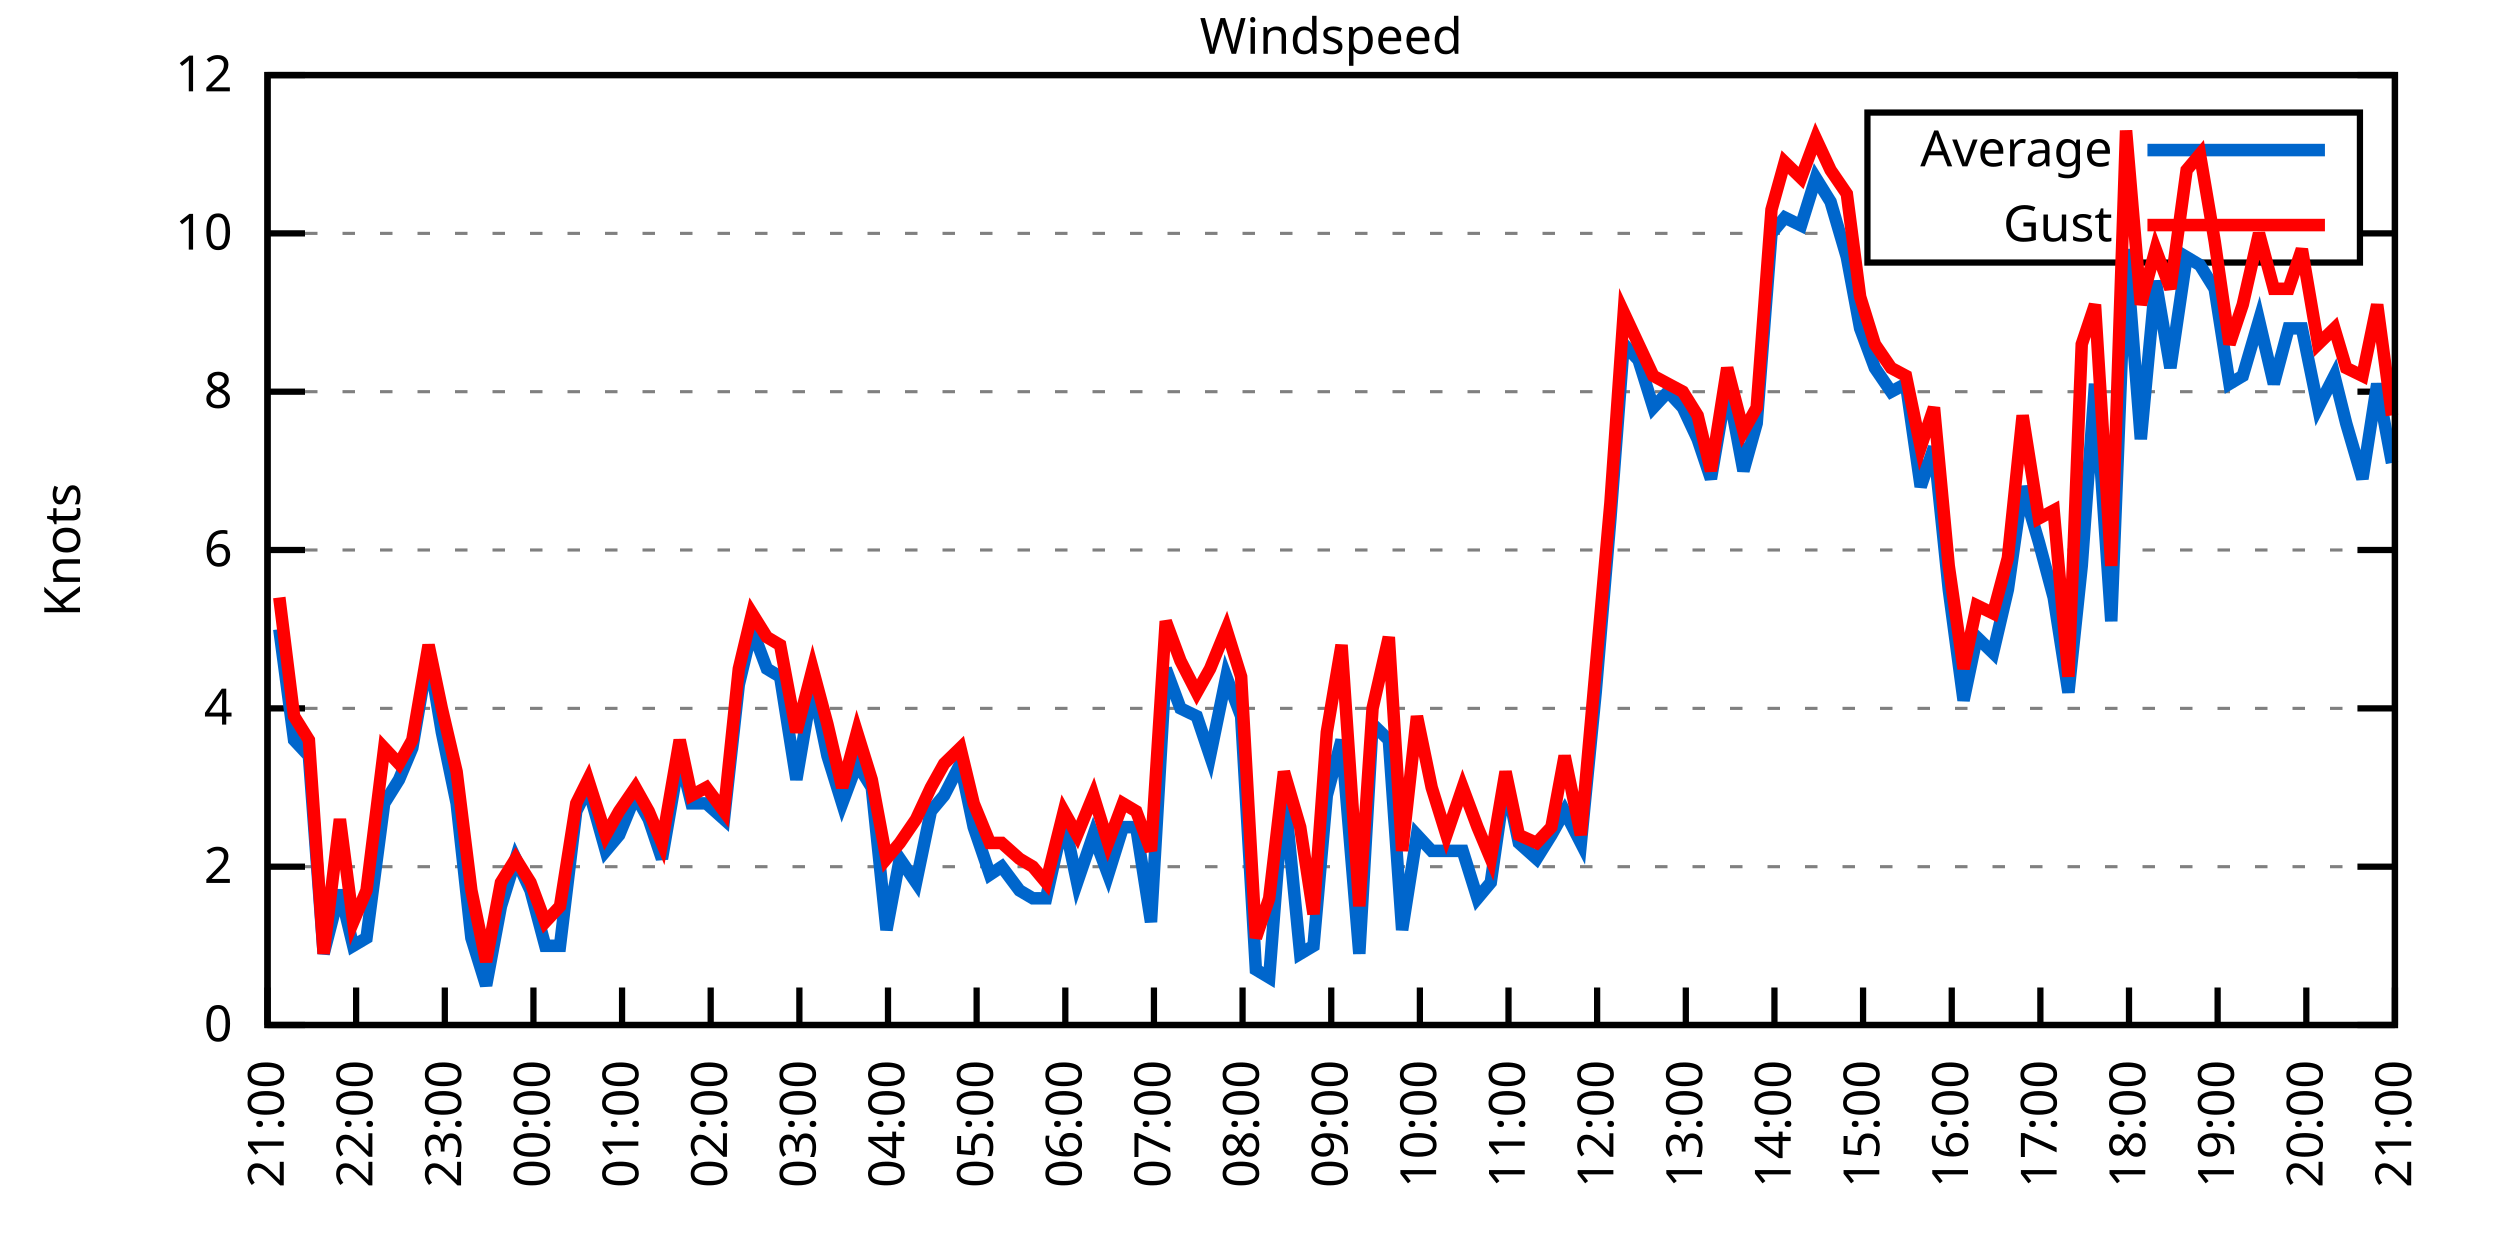
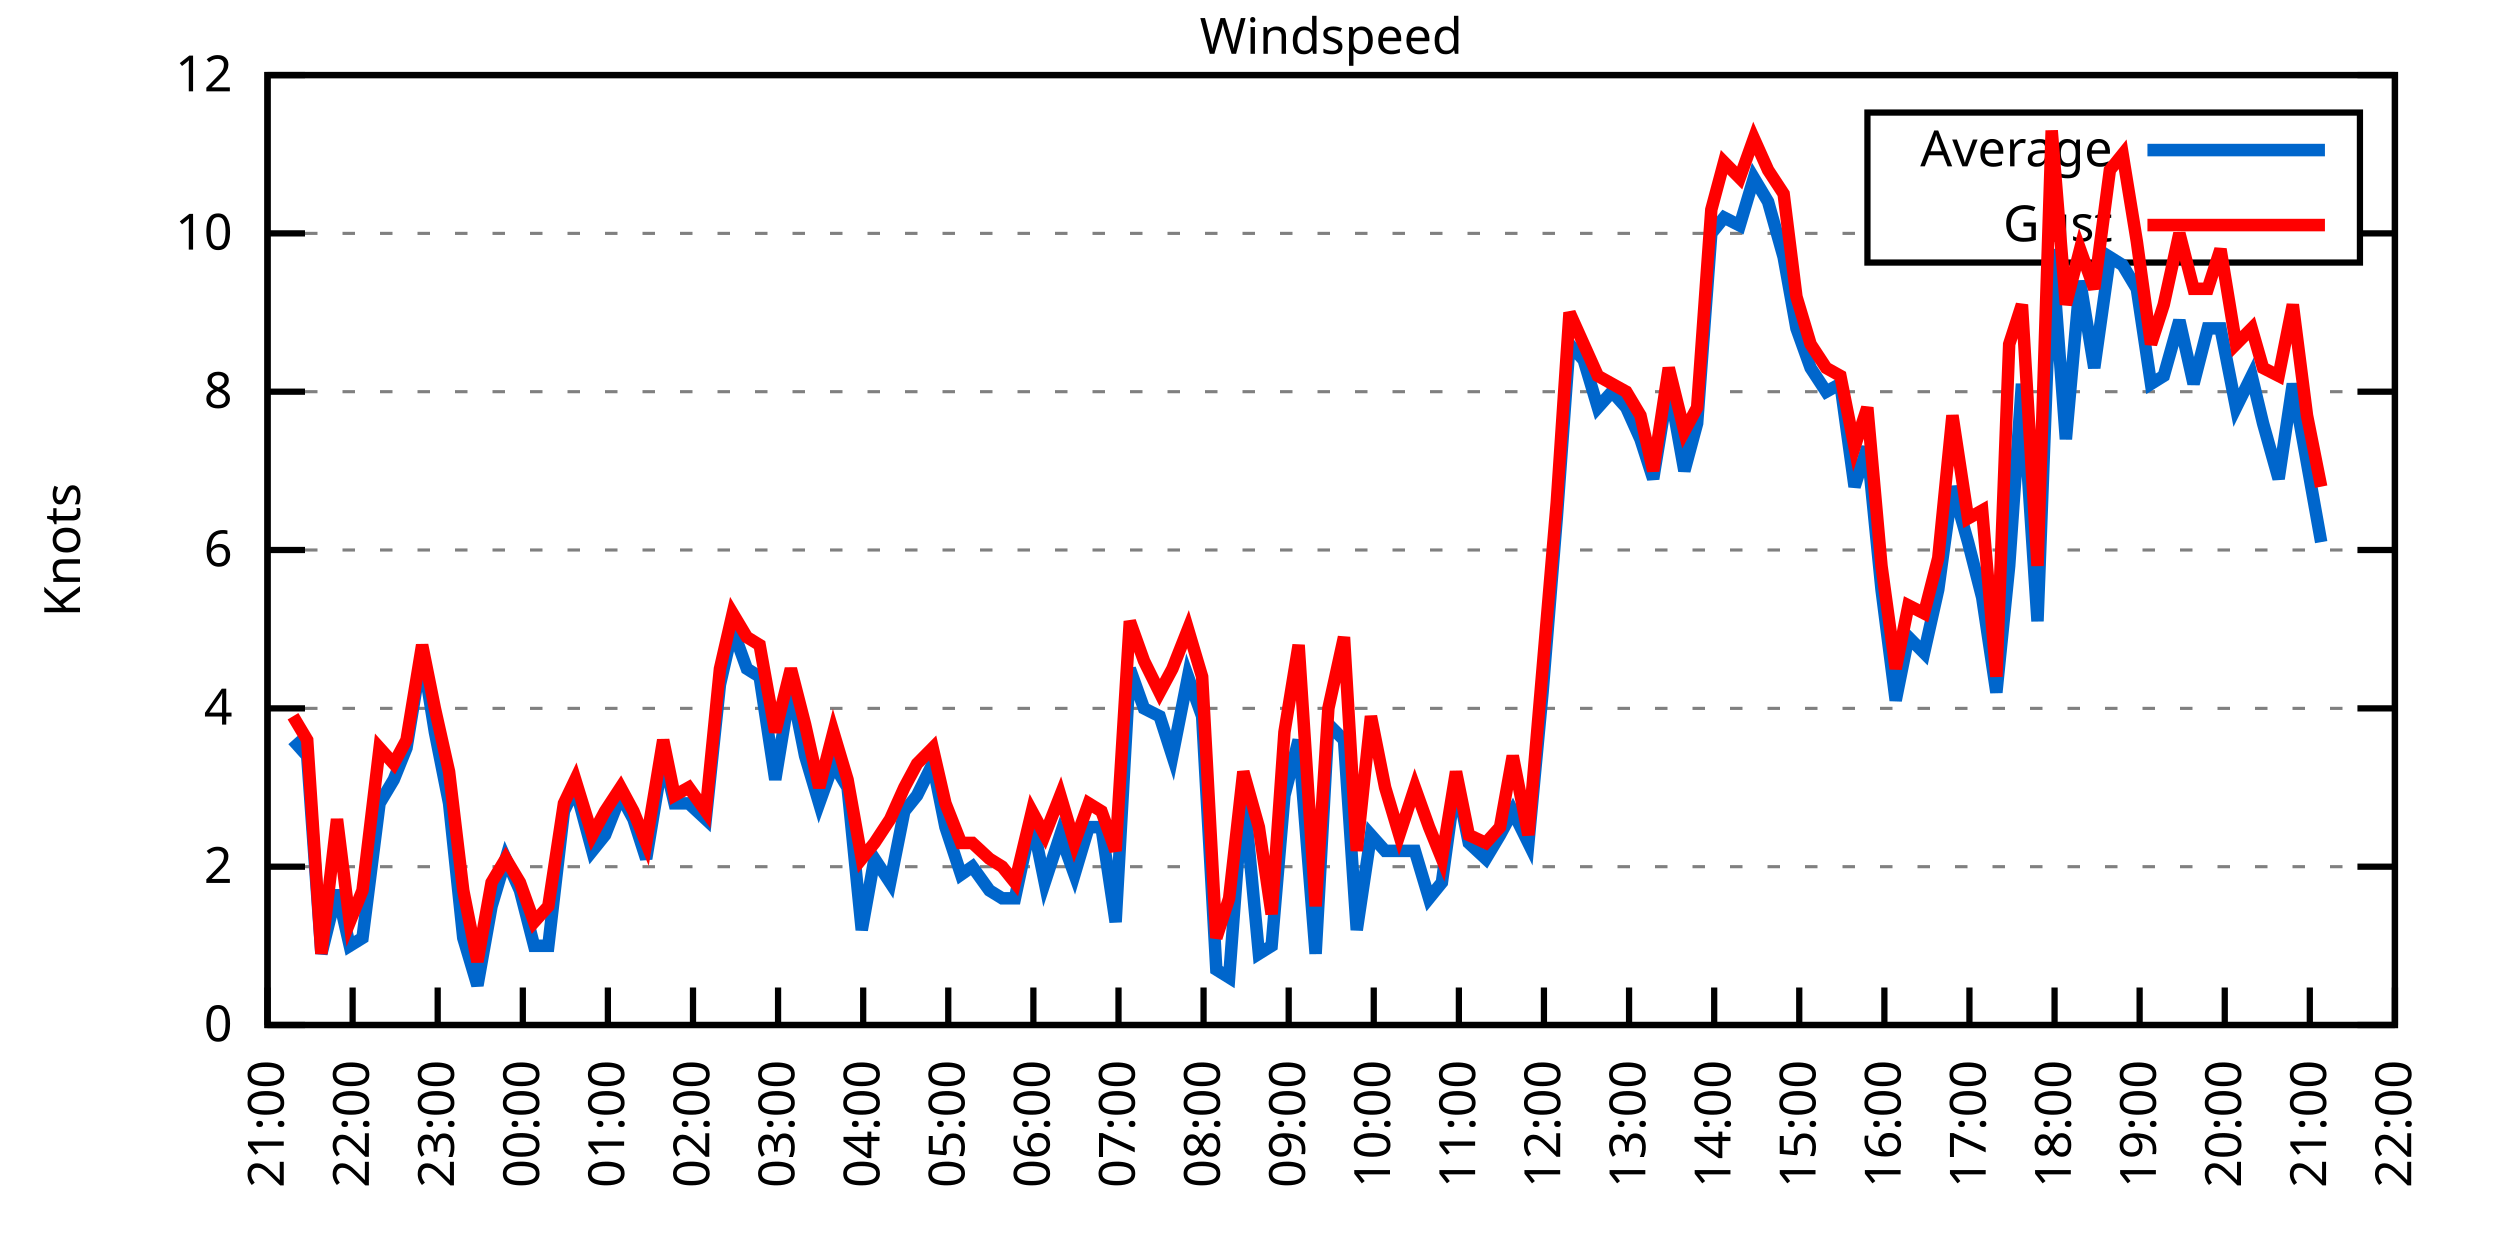
<svg xmlns="http://www.w3.org/2000/svg" xmlns:xlink="http://www.w3.org/1999/xlink" width="400" height="200" viewBox="0 0 400 200">
  <g id="gnuplot_canvas">
    <rect x="0" y="0" width="400" height="200" fill="none" />
    <defs>
      <circle id="gpDot" r="0.5" stroke-width="0.5" stroke="currentColor" />
      <path id="gpPt0" stroke-width="0.333" stroke="currentColor" d="M-1,0 h2 M0,-1 v2" />
      <path id="gpPt1" stroke-width="0.333" stroke="currentColor" d="M-1,-1 L1,1 M1,-1 L-1,1" />
      <path id="gpPt2" stroke-width="0.333" stroke="currentColor" d="M-1,0 L1,0 M0,-1 L0,1 M-1,-1 L1,1 M-1,1 L1,-1" />
      <rect id="gpPt3" stroke-width="0.333" stroke="currentColor" x="-1" y="-1" width="2" height="2" />
      <rect id="gpPt4" stroke-width="0.333" stroke="currentColor" fill="currentColor" x="-1" y="-1" width="2" height="2" />
      <circle id="gpPt5" stroke-width="0.333" stroke="currentColor" cx="0" cy="0" r="1" />
      <use xlink:href="#gpPt5" id="gpPt6" fill="currentColor" stroke="none" />
      <path id="gpPt7" stroke-width="0.333" stroke="currentColor" d="M0,-1.33 L-1.33,0.67 L1.33,0.67 z" />
      <use xlink:href="#gpPt7" id="gpPt8" fill="currentColor" stroke="none" />
      <use xlink:href="#gpPt7" id="gpPt9" stroke="currentColor" transform="rotate(180)" />
      <use xlink:href="#gpPt9" id="gpPt10" fill="currentColor" stroke="none" />
      <use xlink:href="#gpPt3" id="gpPt11" stroke="currentColor" transform="rotate(45)" />
      <use xlink:href="#gpPt11" id="gpPt12" fill="currentColor" stroke="none" />
      <path id="gpPt13" stroke-width="0.333" stroke="currentColor" d="M0,1.330 L1.265,0.411 L0.782,-1.067 L-0.782,-1.076 L-1.265,0.411 z" />
      <use xlink:href="#gpPt13" id="gpPt14" fill="currentColor" stroke="none" />
      <filter id="textbox" filterUnits="objectBoundingBox" x="0" y="0" height="1" width="1">
        <feFlood flood-color="white" flood-opacity="1" result="bgnd" />
        <feComposite in="SourceGraphic" in2="bgnd" operator="atop" />
      </filter>
      <filter id="greybox" filterUnits="objectBoundingBox" x="0" y="0" height="1" width="1">
        <feFlood flood-color="lightgrey" flood-opacity="1" result="grey" />
        <feComposite in="SourceGraphic" in2="grey" operator="atop" />
      </filter>
    </defs>
    <g fill="none" color="white" stroke="currentColor" stroke-width="1.00" stroke-linecap="butt" stroke-linejoin="miter">
</g>
    <g fill="none" color="black" stroke="currentColor" stroke-width="1.00" stroke-linecap="butt" stroke-linejoin="miter">
      <g stroke="none" shape-rendering="crispEdges">
        <polygon fill="rgb(255, 255, 255)" points="42.80,164.00 383.18,164.00 383.18,12.02 42.80,12.02 " />
      </g>
    </g>
    <g fill="none" color="black" stroke="currentColor" stroke-width="1.00" stroke-linecap="butt" stroke-linejoin="miter">
</g>
    <g fill="none" color="black" stroke="black" stroke-width="0.50" stroke-linecap="butt" stroke-linejoin="miter">
</g>
    <g fill="none" color="gray" stroke="currentColor" stroke-width="0.50" stroke-linecap="butt" stroke-linejoin="miter">
      <path stroke="gray" stroke-dasharray="2,4" class="gridline" d="M42.80,164.00 L383.19,164.00  " />
    </g>
    <g fill="none" color="gray" stroke="gray" stroke-width="1.00" stroke-linecap="butt" stroke-linejoin="miter">
</g>
    <g fill="none" color="black" stroke="currentColor" stroke-width="1.00" stroke-linecap="butt" stroke-linejoin="miter">
      <path stroke="black" d="M42.80,164.00 L48.80,164.00 M383.19,164.00 L377.19,164.00  " />
      <g transform="translate(37.20,166.60)" stroke="none" fill="black" font-family="Sans" font-size="8.00" text-anchor="end">
        <text>
          <tspan font-family="Sans"> 0</tspan>
        </text>
      </g>
    </g>
    <g fill="none" color="black" stroke="currentColor" stroke-width="1.00" stroke-linecap="butt" stroke-linejoin="miter">
</g>
    <g fill="none" color="black" stroke="black" stroke-width="0.50" stroke-linecap="butt" stroke-linejoin="miter">
</g>
    <g fill="none" color="gray" stroke="currentColor" stroke-width="0.50" stroke-linecap="butt" stroke-linejoin="miter">
      <path stroke="gray" stroke-dasharray="2,4" class="gridline" d="M42.80,138.67 L383.19,138.67  " />
    </g>
    <g fill="none" color="gray" stroke="gray" stroke-width="1.00" stroke-linecap="butt" stroke-linejoin="miter">
</g>
    <g fill="none" color="black" stroke="currentColor" stroke-width="1.00" stroke-linecap="butt" stroke-linejoin="miter">
      <path stroke="black" d="M42.80,138.67 L48.80,138.67 M383.19,138.67 L377.19,138.67  " />
      <g transform="translate(37.20,141.27)" stroke="none" fill="black" font-family="Sans" font-size="8.00" text-anchor="end">
        <text>
          <tspan font-family="Sans"> 2</tspan>
        </text>
      </g>
    </g>
    <g fill="none" color="black" stroke="currentColor" stroke-width="1.00" stroke-linecap="butt" stroke-linejoin="miter">
</g>
    <g fill="none" color="black" stroke="black" stroke-width="0.50" stroke-linecap="butt" stroke-linejoin="miter">
</g>
    <g fill="none" color="gray" stroke="currentColor" stroke-width="0.50" stroke-linecap="butt" stroke-linejoin="miter">
      <path stroke="gray" stroke-dasharray="2,4" class="gridline" d="M42.80,113.34 L383.19,113.34  " />
    </g>
    <g fill="none" color="gray" stroke="gray" stroke-width="1.00" stroke-linecap="butt" stroke-linejoin="miter">
</g>
    <g fill="none" color="black" stroke="currentColor" stroke-width="1.00" stroke-linecap="butt" stroke-linejoin="miter">
      <path stroke="black" d="M42.80,113.34 L48.80,113.34 M383.19,113.34 L377.19,113.34  " />
      <g transform="translate(37.20,115.94)" stroke="none" fill="black" font-family="Sans" font-size="8.00" text-anchor="end">
        <text>
          <tspan font-family="Sans"> 4</tspan>
        </text>
      </g>
    </g>
    <g fill="none" color="black" stroke="currentColor" stroke-width="1.00" stroke-linecap="butt" stroke-linejoin="miter">
</g>
    <g fill="none" color="black" stroke="black" stroke-width="0.50" stroke-linecap="butt" stroke-linejoin="miter">
</g>
    <g fill="none" color="gray" stroke="currentColor" stroke-width="0.50" stroke-linecap="butt" stroke-linejoin="miter">
      <path stroke="gray" stroke-dasharray="2,4" class="gridline" d="M42.80,88.00 L383.19,88.00  " />
    </g>
    <g fill="none" color="gray" stroke="gray" stroke-width="1.00" stroke-linecap="butt" stroke-linejoin="miter">
</g>
    <g fill="none" color="black" stroke="currentColor" stroke-width="1.00" stroke-linecap="butt" stroke-linejoin="miter">
      <path stroke="black" d="M42.80,88.00 L48.80,88.00 M383.19,88.00 L377.19,88.00  " />
      <g transform="translate(37.20,90.60)" stroke="none" fill="black" font-family="Sans" font-size="8.00" text-anchor="end">
        <text>
          <tspan font-family="Sans"> 6</tspan>
        </text>
      </g>
    </g>
    <g fill="none" color="black" stroke="currentColor" stroke-width="1.00" stroke-linecap="butt" stroke-linejoin="miter">
</g>
    <g fill="none" color="black" stroke="black" stroke-width="0.50" stroke-linecap="butt" stroke-linejoin="miter">
</g>
    <g fill="none" color="gray" stroke="currentColor" stroke-width="0.50" stroke-linecap="butt" stroke-linejoin="miter">
      <path stroke="gray" stroke-dasharray="2,4" class="gridline" d="M42.80,62.67 L383.19,62.67  " />
    </g>
    <g fill="none" color="gray" stroke="gray" stroke-width="1.00" stroke-linecap="butt" stroke-linejoin="miter">
</g>
    <g fill="none" color="black" stroke="currentColor" stroke-width="1.00" stroke-linecap="butt" stroke-linejoin="miter">
      <path stroke="black" d="M42.80,62.67 L48.80,62.67 M383.19,62.67 L377.19,62.67  " />
      <g transform="translate(37.20,65.27)" stroke="none" fill="black" font-family="Sans" font-size="8.00" text-anchor="end">
        <text>
          <tspan font-family="Sans"> 8</tspan>
        </text>
      </g>
    </g>
    <g fill="none" color="black" stroke="currentColor" stroke-width="1.00" stroke-linecap="butt" stroke-linejoin="miter">
</g>
    <g fill="none" color="black" stroke="black" stroke-width="0.50" stroke-linecap="butt" stroke-linejoin="miter">
</g>
    <g fill="none" color="gray" stroke="currentColor" stroke-width="0.50" stroke-linecap="butt" stroke-linejoin="miter">
      <path stroke="gray" stroke-dasharray="2,4" class="gridline" d="M42.80,37.34 L298.79,37.34 M377.59,37.34 L383.19,37.34  " />
    </g>
    <g fill="none" color="gray" stroke="gray" stroke-width="1.00" stroke-linecap="butt" stroke-linejoin="miter">
</g>
    <g fill="none" color="black" stroke="currentColor" stroke-width="1.00" stroke-linecap="butt" stroke-linejoin="miter">
      <path stroke="black" d="M42.80,37.34 L48.80,37.34 M383.19,37.34 L377.19,37.34  " />
      <g transform="translate(37.20,39.94)" stroke="none" fill="black" font-family="Sans" font-size="8.00" text-anchor="end">
        <text>
          <tspan font-family="Sans"> 10</tspan>
        </text>
      </g>
    </g>
    <g fill="none" color="black" stroke="currentColor" stroke-width="1.00" stroke-linecap="butt" stroke-linejoin="miter">
</g>
    <g fill="none" color="black" stroke="black" stroke-width="0.50" stroke-linecap="butt" stroke-linejoin="miter">
</g>
    <g fill="none" color="gray" stroke="currentColor" stroke-width="0.50" stroke-linecap="butt" stroke-linejoin="miter">
      <path stroke="gray" stroke-dasharray="2,4" class="gridline" d="M42.80,12.01 L383.19,12.01  " />
    </g>
    <g fill="none" color="gray" stroke="gray" stroke-width="1.00" stroke-linecap="butt" stroke-linejoin="miter">
</g>
    <g fill="none" color="black" stroke="currentColor" stroke-width="1.00" stroke-linecap="butt" stroke-linejoin="miter">
      <path stroke="black" d="M42.80,12.01 L48.80,12.01 M383.19,12.01 L377.19,12.01  " />
      <g transform="translate(37.20,14.61)" stroke="none" fill="black" font-family="Sans" font-size="8.00" text-anchor="end">
        <text>
          <tspan font-family="Sans"> 12</tspan>
        </text>
      </g>
    </g>
    <g fill="none" color="black" stroke="currentColor" stroke-width="1.00" stroke-linecap="butt" stroke-linejoin="miter">
      <path stroke="black" d="M42.80,164.00 L42.80,158.00  " />
      <g transform="translate(45.40,169.60) rotate(270.00)" stroke="none" fill="black" font-family="Sans" font-size="8.00" text-anchor="end">
        <text>
          <tspan font-family="Sans">21:00</tspan>
        </text>
      </g>
    </g>
    <g fill="none" color="black" stroke="currentColor" stroke-width="1.00" stroke-linecap="butt" stroke-linejoin="miter">
-       <path stroke="black" d="M56.98,164.00 L56.98,158.00  " />
-       <g transform="translate(59.58,169.60) rotate(270.00)" stroke="none" fill="black" font-family="Sans" font-size="8.00" text-anchor="end">
+       <path stroke="black" d="M56.42,164.00 L56.42,158.00  " />
+       <g transform="translate(59.02,169.60) rotate(270.00)" stroke="none" fill="black" font-family="Sans" font-size="8.00" text-anchor="end">
        <text>
          <tspan font-family="Sans">22:00</tspan>
        </text>
      </g>
    </g>
    <g fill="none" color="black" stroke="currentColor" stroke-width="1.00" stroke-linecap="butt" stroke-linejoin="miter">
-       <path stroke="black" d="M71.17,164.00 L71.17,158.00  " />
-       <g transform="translate(73.77,169.60) rotate(270.00)" stroke="none" fill="black" font-family="Sans" font-size="8.00" text-anchor="end">
+       <path stroke="black" d="M70.03,164.00 L70.03,158.00  " />
+       <g transform="translate(72.63,169.60) rotate(270.00)" stroke="none" fill="black" font-family="Sans" font-size="8.00" text-anchor="end">
        <text>
          <tspan font-family="Sans">23:00</tspan>
        </text>
      </g>
    </g>
    <g fill="none" color="black" stroke="currentColor" stroke-width="1.00" stroke-linecap="butt" stroke-linejoin="miter">
-       <path stroke="black" d="M85.35,164.00 L85.35,158.00  " />
-       <g transform="translate(87.95,169.60) rotate(270.00)" stroke="none" fill="black" font-family="Sans" font-size="8.00" text-anchor="end">
+       <path stroke="black" d="M83.65,164.00 L83.65,158.00  " />
+       <g transform="translate(86.25,169.60) rotate(270.00)" stroke="none" fill="black" font-family="Sans" font-size="8.00" text-anchor="end">
        <text>
          <tspan font-family="Sans">00:00</tspan>
        </text>
      </g>
    </g>
    <g fill="none" color="black" stroke="currentColor" stroke-width="1.00" stroke-linecap="butt" stroke-linejoin="miter">
-       <path stroke="black" d="M99.53,164.00 L99.53,158.00  " />
-       <g transform="translate(102.13,169.60) rotate(270.00)" stroke="none" fill="black" font-family="Sans" font-size="8.00" text-anchor="end">
+       <path stroke="black" d="M97.26,164.00 L97.26,158.00  " />
+       <g transform="translate(99.86,169.60) rotate(270.00)" stroke="none" fill="black" font-family="Sans" font-size="8.00" text-anchor="end">
        <text>
          <tspan font-family="Sans">01:00</tspan>
        </text>
      </g>
    </g>
    <g fill="none" color="black" stroke="currentColor" stroke-width="1.00" stroke-linecap="butt" stroke-linejoin="miter">
-       <path stroke="black" d="M113.71,164.00 L113.71,158.00  " />
-       <g transform="translate(116.31,169.60) rotate(270.00)" stroke="none" fill="black" font-family="Sans" font-size="8.00" text-anchor="end">
+       <path stroke="black" d="M110.88,164.00 L110.88,158.00  " />
+       <g transform="translate(113.48,169.60) rotate(270.00)" stroke="none" fill="black" font-family="Sans" font-size="8.00" text-anchor="end">
        <text>
          <tspan font-family="Sans">02:00</tspan>
        </text>
      </g>
    </g>
    <g fill="none" color="black" stroke="currentColor" stroke-width="1.00" stroke-linecap="butt" stroke-linejoin="miter">
-       <path stroke="black" d="M127.90,164.00 L127.90,158.00  " />
-       <g transform="translate(130.50,169.60) rotate(270.00)" stroke="none" fill="black" font-family="Sans" font-size="8.00" text-anchor="end">
+       <path stroke="black" d="M124.49,164.00 L124.49,158.00  " />
+       <g transform="translate(127.09,169.60) rotate(270.00)" stroke="none" fill="black" font-family="Sans" font-size="8.00" text-anchor="end">
        <text>
          <tspan font-family="Sans">03:00</tspan>
        </text>
      </g>
    </g>
    <g fill="none" color="black" stroke="currentColor" stroke-width="1.00" stroke-linecap="butt" stroke-linejoin="miter">
-       <path stroke="black" d="M142.08,164.00 L142.08,158.00  " />
-       <g transform="translate(144.68,169.60) rotate(270.00)" stroke="none" fill="black" font-family="Sans" font-size="8.00" text-anchor="end">
+       <path stroke="black" d="M138.11,164.00 L138.11,158.00  " />
+       <g transform="translate(140.71,169.60) rotate(270.00)" stroke="none" fill="black" font-family="Sans" font-size="8.00" text-anchor="end">
        <text>
          <tspan font-family="Sans">04:00</tspan>
        </text>
      </g>
    </g>
    <g fill="none" color="black" stroke="currentColor" stroke-width="1.00" stroke-linecap="butt" stroke-linejoin="miter">
-       <path stroke="black" d="M156.26,164.00 L156.26,158.00  " />
-       <g transform="translate(158.86,169.60) rotate(270.00)" stroke="none" fill="black" font-family="Sans" font-size="8.00" text-anchor="end">
+       <path stroke="black" d="M151.72,164.00 L151.72,158.00  " />
+       <g transform="translate(154.32,169.60) rotate(270.00)" stroke="none" fill="black" font-family="Sans" font-size="8.00" text-anchor="end">
        <text>
          <tspan font-family="Sans">05:00</tspan>
        </text>
      </g>
    </g>
    <g fill="none" color="black" stroke="currentColor" stroke-width="1.00" stroke-linecap="butt" stroke-linejoin="miter">
-       <path stroke="black" d="M170.45,164.00 L170.45,158.00  " />
-       <g transform="translate(173.05,169.60) rotate(270.00)" stroke="none" fill="black" font-family="Sans" font-size="8.00" text-anchor="end">
+       <path stroke="black" d="M165.34,164.00 L165.34,158.00  " />
+       <g transform="translate(167.94,169.60) rotate(270.00)" stroke="none" fill="black" font-family="Sans" font-size="8.00" text-anchor="end">
        <text>
          <tspan font-family="Sans">06:00</tspan>
        </text>
      </g>
    </g>
    <g fill="none" color="black" stroke="currentColor" stroke-width="1.00" stroke-linecap="butt" stroke-linejoin="miter">
-       <path stroke="black" d="M184.63,164.00 L184.63,158.00  " />
-       <g transform="translate(187.23,169.60) rotate(270.00)" stroke="none" fill="black" font-family="Sans" font-size="8.00" text-anchor="end">
+       <path stroke="black" d="M178.96,164.00 L178.96,158.00  " />
+       <g transform="translate(181.56,169.60) rotate(270.00)" stroke="none" fill="black" font-family="Sans" font-size="8.00" text-anchor="end">
        <text>
          <tspan font-family="Sans">07:00</tspan>
        </text>
      </g>
    </g>
    <g fill="none" color="black" stroke="currentColor" stroke-width="1.00" stroke-linecap="butt" stroke-linejoin="miter">
-       <path stroke="black" d="M198.81,164.00 L198.81,158.00  " />
-       <g transform="translate(201.41,169.60) rotate(270.00)" stroke="none" fill="black" font-family="Sans" font-size="8.00" text-anchor="end">
+       <path stroke="black" d="M192.57,164.00 L192.57,158.00  " />
+       <g transform="translate(195.17,169.60) rotate(270.00)" stroke="none" fill="black" font-family="Sans" font-size="8.00" text-anchor="end">
        <text>
          <tspan font-family="Sans">08:00</tspan>
        </text>
      </g>
    </g>
    <g fill="none" color="black" stroke="currentColor" stroke-width="1.00" stroke-linecap="butt" stroke-linejoin="miter">
-       <path stroke="black" d="M213.00,164.00 L213.00,158.00  " />
-       <g transform="translate(215.60,169.60) rotate(270.00)" stroke="none" fill="black" font-family="Sans" font-size="8.00" text-anchor="end">
+       <path stroke="black" d="M206.19,164.00 L206.19,158.00  " />
+       <g transform="translate(208.79,169.60) rotate(270.00)" stroke="none" fill="black" font-family="Sans" font-size="8.00" text-anchor="end">
        <text>
          <tspan font-family="Sans">09:00</tspan>
        </text>
      </g>
    </g>
    <g fill="none" color="black" stroke="currentColor" stroke-width="1.00" stroke-linecap="butt" stroke-linejoin="miter">
-       <path stroke="black" d="M227.18,164.00 L227.18,158.00  " />
-       <g transform="translate(229.78,169.60) rotate(270.00)" stroke="none" fill="black" font-family="Sans" font-size="8.00" text-anchor="end">
+       <path stroke="black" d="M219.80,164.00 L219.80,158.00  " />
+       <g transform="translate(222.40,169.60) rotate(270.00)" stroke="none" fill="black" font-family="Sans" font-size="8.00" text-anchor="end">
        <text>
          <tspan font-family="Sans">10:00</tspan>
        </text>
      </g>
    </g>
    <g fill="none" color="black" stroke="currentColor" stroke-width="1.00" stroke-linecap="butt" stroke-linejoin="miter">
-       <path stroke="black" d="M241.36,164.00 L241.36,158.00  " />
-       <g transform="translate(243.96,169.60) rotate(270.00)" stroke="none" fill="black" font-family="Sans" font-size="8.00" text-anchor="end">
+       <path stroke="black" d="M233.42,164.00 L233.42,158.00  " />
+       <g transform="translate(236.02,169.60) rotate(270.00)" stroke="none" fill="black" font-family="Sans" font-size="8.00" text-anchor="end">
        <text>
          <tspan font-family="Sans">11:00</tspan>
        </text>
      </g>
    </g>
    <g fill="none" color="black" stroke="currentColor" stroke-width="1.00" stroke-linecap="butt" stroke-linejoin="miter">
-       <path stroke="black" d="M255.54,164.00 L255.54,158.00  " />
-       <g transform="translate(258.14,169.60) rotate(270.00)" stroke="none" fill="black" font-family="Sans" font-size="8.00" text-anchor="end">
+       <path stroke="black" d="M247.03,164.00 L247.03,158.00  " />
+       <g transform="translate(249.63,169.60) rotate(270.00)" stroke="none" fill="black" font-family="Sans" font-size="8.00" text-anchor="end">
        <text>
          <tspan font-family="Sans">12:00</tspan>
        </text>
      </g>
    </g>
    <g fill="none" color="black" stroke="currentColor" stroke-width="1.00" stroke-linecap="butt" stroke-linejoin="miter">
-       <path stroke="black" d="M269.73,164.00 L269.73,158.00  " />
-       <g transform="translate(272.33,169.60) rotate(270.00)" stroke="none" fill="black" font-family="Sans" font-size="8.00" text-anchor="end">
+       <path stroke="black" d="M260.65,164.00 L260.65,158.00  " />
+       <g transform="translate(263.25,169.60) rotate(270.00)" stroke="none" fill="black" font-family="Sans" font-size="8.00" text-anchor="end">
        <text>
          <tspan font-family="Sans">13:00</tspan>
        </text>
      </g>
    </g>
    <g fill="none" color="black" stroke="currentColor" stroke-width="1.00" stroke-linecap="butt" stroke-linejoin="miter">
-       <path stroke="black" d="M283.91,164.00 L283.91,158.00  " />
-       <g transform="translate(286.51,169.60) rotate(270.00)" stroke="none" fill="black" font-family="Sans" font-size="8.00" text-anchor="end">
+       <path stroke="black" d="M274.27,164.00 L274.27,158.00  " />
+       <g transform="translate(276.87,169.60) rotate(270.00)" stroke="none" fill="black" font-family="Sans" font-size="8.00" text-anchor="end">
        <text>
          <tspan font-family="Sans">14:00</tspan>
        </text>
      </g>
    </g>
    <g fill="none" color="black" stroke="currentColor" stroke-width="1.00" stroke-linecap="butt" stroke-linejoin="miter">
-       <path stroke="black" d="M298.09,164.00 L298.09,158.00  " />
-       <g transform="translate(300.69,169.60) rotate(270.00)" stroke="none" fill="black" font-family="Sans" font-size="8.00" text-anchor="end">
+       <path stroke="black" d="M287.88,164.00 L287.88,158.00  " />
+       <g transform="translate(290.48,169.60) rotate(270.00)" stroke="none" fill="black" font-family="Sans" font-size="8.00" text-anchor="end">
        <text>
          <tspan font-family="Sans">15:00</tspan>
        </text>
      </g>
    </g>
    <g fill="none" color="black" stroke="currentColor" stroke-width="1.00" stroke-linecap="butt" stroke-linejoin="miter">
-       <path stroke="black" d="M312.28,164.00 L312.28,158.00  " />
-       <g transform="translate(314.88,169.60) rotate(270.00)" stroke="none" fill="black" font-family="Sans" font-size="8.00" text-anchor="end">
+       <path stroke="black" d="M301.50,164.00 L301.50,158.00  " />
+       <g transform="translate(304.10,169.60) rotate(270.00)" stroke="none" fill="black" font-family="Sans" font-size="8.00" text-anchor="end">
        <text>
          <tspan font-family="Sans">16:00</tspan>
        </text>
      </g>
    </g>
    <g fill="none" color="black" stroke="currentColor" stroke-width="1.00" stroke-linecap="butt" stroke-linejoin="miter">
-       <path stroke="black" d="M326.46,164.00 L326.46,158.00  " />
-       <g transform="translate(329.06,169.60) rotate(270.00)" stroke="none" fill="black" font-family="Sans" font-size="8.00" text-anchor="end">
+       <path stroke="black" d="M315.11,164.00 L315.11,158.00  " />
+       <g transform="translate(317.71,169.60) rotate(270.00)" stroke="none" fill="black" font-family="Sans" font-size="8.00" text-anchor="end">
        <text>
          <tspan font-family="Sans">17:00</tspan>
        </text>
      </g>
    </g>
    <g fill="none" color="black" stroke="currentColor" stroke-width="1.00" stroke-linecap="butt" stroke-linejoin="miter">
-       <path stroke="black" d="M340.64,164.00 L340.64,158.00  " />
-       <g transform="translate(343.24,169.60) rotate(270.00)" stroke="none" fill="black" font-family="Sans" font-size="8.00" text-anchor="end">
+       <path stroke="black" d="M328.73,164.00 L328.73,158.00  " />
+       <g transform="translate(331.33,169.60) rotate(270.00)" stroke="none" fill="black" font-family="Sans" font-size="8.00" text-anchor="end">
        <text>
          <tspan font-family="Sans">18:00</tspan>
        </text>
      </g>
    </g>
    <g fill="none" color="black" stroke="currentColor" stroke-width="1.00" stroke-linecap="butt" stroke-linejoin="miter">
-       <path stroke="black" d="M354.82,164.00 L354.82,158.00  " />
-       <g transform="translate(357.42,169.60) rotate(270.00)" stroke="none" fill="black" font-family="Sans" font-size="8.00" text-anchor="end">
+       <path stroke="black" d="M342.34,164.00 L342.34,158.00  " />
+       <g transform="translate(344.94,169.60) rotate(270.00)" stroke="none" fill="black" font-family="Sans" font-size="8.00" text-anchor="end">
        <text>
          <tspan font-family="Sans">19:00</tspan>
        </text>
      </g>
    </g>
    <g fill="none" color="black" stroke="currentColor" stroke-width="1.00" stroke-linecap="butt" stroke-linejoin="miter">
-       <path stroke="black" d="M369.01,164.00 L369.01,158.00  " />
-       <g transform="translate(371.61,169.60) rotate(270.00)" stroke="none" fill="black" font-family="Sans" font-size="8.00" text-anchor="end">
+       <path stroke="black" d="M355.96,164.00 L355.96,158.00  " />
+       <g transform="translate(358.56,169.60) rotate(270.00)" stroke="none" fill="black" font-family="Sans" font-size="8.00" text-anchor="end">
        <text>
          <tspan font-family="Sans">20:00</tspan>
+         </text>
+       </g>
+     </g>
+     <g fill="none" color="black" stroke="currentColor" stroke-width="1.00" stroke-linecap="butt" stroke-linejoin="miter">
+       <path stroke="black" d="M369.57,164.00 L369.57,158.00  " />
+       <g transform="translate(372.17,169.60) rotate(270.00)" stroke="none" fill="black" font-family="Sans" font-size="8.00" text-anchor="end">
+         <text>
+           <tspan font-family="Sans">21:00</tspan>
        </text>
      </g>
    </g>
    <g fill="none" color="black" stroke="currentColor" stroke-width="1.00" stroke-linecap="butt" stroke-linejoin="miter">
      <path stroke="black" d="M383.19,164.00 L383.19,158.00  " />
      <g transform="translate(385.79,169.60) rotate(270.00)" stroke="none" fill="black" font-family="Sans" font-size="8.00" text-anchor="end">
        <text>
-           <tspan font-family="Sans">21:00</tspan>
+           <tspan font-family="Sans">22:00</tspan>
        </text>
      </g>
    </g>
    <g fill="none" color="black" stroke="currentColor" stroke-width="1.00" stroke-linecap="butt" stroke-linejoin="miter">
</g>
    <g fill="none" color="black" stroke="currentColor" stroke-width="1.00" stroke-linecap="butt" stroke-linejoin="miter">
      <path stroke="black" d="M42.80,12.01 L42.80,164.00 L383.19,164.00 L383.19,12.01 L42.80,12.01 Z  " />
    </g>
    <g fill="none" color="black" stroke="currentColor" stroke-width="1.00" stroke-linecap="butt" stroke-linejoin="miter">
</g>
    <g fill="none" color="black" stroke="currentColor" stroke-width="1.00" stroke-linecap="butt" stroke-linejoin="miter">
      <path stroke="black" d="M298.79,42.01 L298.79,18.01 L377.59,18.01 L377.59,42.01 L298.79,42.01 Z  " />
    </g>
    <g id="Windspeed_plot_1">
      <g fill="none" color="white" stroke="black" stroke-width="2.00" stroke-linecap="butt" stroke-linejoin="miter">
</g>
      <g fill="none" color="black" stroke="currentColor" stroke-width="2.00" stroke-linecap="butt" stroke-linejoin="miter">
        <g transform="translate(337.99,26.61)" stroke="none" fill="black" font-family="Sans" font-size="8.00" text-anchor="end">
          <text>
            <tspan font-family="Sans">Average</tspan>
          </text>
        </g>
      </g>
      <g fill="none" color="black" stroke="currentColor" stroke-width="2.00" stroke-linecap="butt" stroke-linejoin="miter">
-         <path stroke="rgb(  0, 102, 204)" d="M343.59,24.01 L371.99,24.01 M44.69,100.67 L47.05,118.40 L49.42,120.94 L51.78,152.60 L54.38,142.47 L56.51,151.33   L58.64,150.07 L61.47,128.54 L63.84,124.74 L65.97,119.67 L68.57,104.47 L70.69,117.14 L73.06,128.54 L75.42,150.07   L77.78,157.67 L80.15,145.00 L82.51,137.40 L84.88,142.47 L87.24,151.33 L89.60,151.33 L92.20,129.80 L94.09,126.00   L96.93,136.14 L99.06,133.60 L101.66,127.27 L103.79,131.07 L105.91,137.40 L108.75,120.94 L110.64,128.54 L113.01,128.54   L115.84,131.07 L118.21,109.54 L120.33,100.67 L122.70,107.00 L124.82,108.27 L127.42,124.74 L130.02,109.54 L132.39,120.94   L134.75,128.54 L137.12,122.20 L139.48,126.00 L141.84,148.80 L143.97,137.40 L146.57,141.20 L148.94,129.80 L151.06,127.27   L153.66,122.20 L155.79,132.34 L158.39,139.93 L160.28,138.67 L163.12,142.47 L165.25,143.73 L167.37,143.73 L170.21,131.07   L172.34,141.20 L174.94,133.60 L177.30,139.93 L179.67,132.34 L181.79,132.34 L184.16,147.53 L186.52,107.00 L188.88,113.34   L191.48,114.60 L193.61,120.94 L196.21,108.27 L198.58,114.60 L200.94,155.13 L203.07,156.40 L205.43,126.00 L208.03,152.60   L210.16,151.33 L212.29,127.27 L214.65,118.40 L217.49,152.60 L219.61,115.87 L222.21,118.40 L224.34,148.80 L226.71,133.60   L229.07,136.14 L231.43,136.14 L234.03,136.14 L236.40,143.73 L238.52,141.20 L240.89,124.74 L243.02,134.87 L245.85,137.40   L248.22,133.60 L250.34,129.80 L252.94,134.87 L255.31,110.80 L257.67,82.94 L259.80,55.07 L262.16,57.61 L264.53,65.21   L266.89,62.67 L269.25,65.21 L271.62,70.27 L273.75,76.61 L276.35,61.41 L278.95,75.34 L281.07,67.74 L283.44,37.34   L285.56,34.81 L288.16,36.08 L290.53,28.48 L292.89,32.28 L295.49,41.14 L297.62,52.54 L299.98,58.87 L302.58,62.67   L304.95,61.41 L307.31,77.87 L309.44,71.54 L311.80,94.34 L314.17,112.07 L316.29,101.94 L318.89,104.47 L321.26,94.34   L323.62,77.87 L326.22,86.74 L328.59,95.60 L330.95,110.80 L333.08,90.54 L335.20,61.41 L337.80,99.40 L340.17,39.87   L342.53,70.27 L344.90,44.94 L347.26,58.87 L349.86,41.14 L351.99,42.41 L354.35,46.21 L356.72,61.41 L358.84,60.14   L361.44,51.27 L363.81,61.41 L366.17,52.54 L368.30,52.54 L370.90,65.21 L373.50,60.14 L375.39,67.74 L377.99,76.61   L380.35,61.41 L382.72,74.07  " />
+         <path stroke="rgb(  0, 102, 204)" d="M343.59,24.01 L371.99,24.01 M46.88,118.40 L49.15,120.94 L51.42,152.60 L53.92,142.47 L55.96,151.33 L58.00,150.07   L60.73,128.54 L63.00,124.74 L65.04,119.67 L67.54,104.47 L69.58,117.14 L71.85,128.54 L74.12,150.07 L76.39,157.67   L78.65,145.00 L80.92,137.40 L83.19,142.47 L85.46,151.33 L87.73,151.33 L90.23,129.80 L92.04,126.00 L94.77,136.14   L96.81,133.60 L99.30,127.27 L101.35,131.07 L103.39,137.40 L106.11,120.94 L107.93,128.54 L110.20,128.54 L112.92,131.07   L115.19,109.54 L117.23,100.67 L119.50,107.00 L121.54,108.27 L124.04,124.74 L126.54,109.54 L128.81,120.94 L131.07,128.54   L133.34,122.20 L135.61,126.00 L137.88,148.80 L139.92,137.40 L142.42,141.20 L144.69,129.80 L146.73,127.27 L149.23,122.20   L151.27,132.34 L153.77,139.93 L155.58,138.67 L158.31,142.47 L160.35,143.73 L162.39,143.73 L165.11,131.07 L167.16,141.20   L169.65,133.60 L171.92,139.93 L174.19,132.34 L176.23,132.34 L178.50,147.53 L180.77,107.00 L183.04,113.34 L185.54,114.60   L187.58,120.94 L190.08,108.27 L192.34,114.60 L194.61,155.13 L196.66,156.40 L198.93,126.00 L201.42,152.60 L203.46,151.33   L205.51,127.27 L207.78,118.40 L210.50,152.60 L212.54,115.87 L215.04,118.40 L217.08,148.80 L219.35,133.60 L221.62,136.14   L223.89,136.14 L226.38,136.14 L228.65,143.73 L230.70,141.20 L232.96,124.74 L235.01,134.87 L237.73,137.40 L240.00,133.60   L242.04,129.80 L244.54,134.87 L246.81,110.80 L249.08,82.94 L251.12,55.07 L253.39,57.61 L255.66,65.21 L257.93,62.67   L260.20,65.21 L262.47,70.27 L264.51,76.61 L267.00,61.41 L269.50,75.34 L271.54,67.74 L273.81,37.34 L275.85,34.81   L278.35,36.08 L280.62,28.48 L282.89,32.28 L285.38,41.14 L287.43,52.54 L289.70,58.87 L292.19,62.67 L294.46,61.41   L296.73,77.87 L298.77,71.54 L301.04,94.34 L303.31,112.07 L305.35,101.94 L307.85,104.47 L310.12,94.34 L312.39,77.87   L314.89,86.74 L317.15,95.60 L319.42,110.80 L321.47,90.54 L323.51,61.41 L326.00,99.40 L328.27,39.87 L330.54,70.27   L332.81,44.94 L335.08,58.87 L337.58,41.14 L339.62,42.41 L341.89,46.21 L344.16,61.41 L346.20,60.14 L348.70,51.27   L350.97,61.41 L353.24,52.54 L355.28,52.54 L357.77,65.21 L360.27,60.14 L362.09,67.74 L364.58,76.61 L366.85,61.41   L369.12,74.07 L371.39,86.74  " />
      </g>
    </g>
    <g id="Windspeed_plot_2">
      <g fill="none" color="black" stroke="currentColor" stroke-width="2.00" stroke-linecap="butt" stroke-linejoin="miter">
        <g transform="translate(337.99,38.61)" stroke="none" fill="black" font-family="Sans" font-size="8.00" text-anchor="end">
          <text>
            <tspan font-family="Sans">Gust</tspan>
          </text>
        </g>
      </g>
      <g fill="none" color="black" stroke="currentColor" stroke-width="2.00" stroke-linecap="butt" stroke-linejoin="miter">
-         <path stroke="rgb(255,   0,   0)" d="M343.59,36.01 L371.99,36.01 M44.69,95.60 L47.05,114.60 L49.42,118.40 L51.78,152.60 L54.38,131.07 L56.51,147.53   L58.64,142.47 L61.47,119.67 L63.84,122.20 L65.97,118.40 L68.57,103.20 L70.69,113.34 L73.06,123.47 L75.42,142.47   L77.78,153.87 L80.15,141.20 L82.51,137.40 L84.88,141.20 L87.24,147.53 L89.60,145.00 L92.20,128.54 L94.09,124.74   L96.93,133.60 L99.06,129.80 L101.66,126.00 L103.79,129.80 L105.91,134.87 L108.75,118.40 L110.64,127.27 L113.01,126.00   L115.84,129.80 L118.21,107.00 L120.33,98.14 L122.70,101.94 L124.82,103.20 L127.42,117.14 L130.02,107.00 L132.39,115.87   L134.75,126.00 L137.12,117.14 L139.48,124.74 L141.84,137.40 L143.97,134.87 L146.57,131.07 L148.94,126.00 L151.06,122.20   L153.66,119.67 L155.79,128.54 L158.39,134.87 L160.28,134.87 L163.12,137.40 L165.25,138.67 L167.37,141.20 L170.21,129.80   L172.34,133.60 L174.94,127.27 L177.30,134.87 L179.67,128.54 L181.79,129.80 L184.16,136.14 L186.52,99.40 L188.88,105.74   L191.48,110.80 L193.61,107.00 L196.21,100.67 L198.58,108.27 L200.94,150.07 L203.07,143.73 L205.43,123.47 L208.03,132.34   L210.16,146.27 L212.29,117.14 L214.65,103.20 L217.49,145.00 L219.61,113.34 L222.21,101.94 L224.34,136.14 L226.71,114.60   L229.07,126.00 L231.43,133.60 L234.03,126.00 L236.40,132.34 L238.52,137.40 L240.89,123.47 L243.02,133.60 L245.85,134.87   L248.22,132.34 L250.34,120.94 L252.94,133.60 L255.31,107.00 L257.67,80.41 L259.80,50.01 L262.16,55.07 L264.53,60.14   L266.89,61.41 L269.25,62.67 L271.62,66.47 L273.75,75.34 L276.35,58.87 L278.95,69.01 L281.07,65.21 L283.44,33.54   L285.56,25.94 L288.16,28.48 L290.53,22.14 L292.89,27.21 L295.49,31.01 L297.62,47.47 L299.98,55.07 L302.58,58.87   L304.95,60.14 L307.31,71.54 L309.44,65.21 L311.80,90.54 L314.17,107.00 L316.29,96.87 L318.89,98.14 L321.26,89.27   L323.62,66.47 L326.22,82.94 L328.59,81.67 L330.95,108.27 L333.08,55.07 L335.20,48.74 L337.80,90.54 L340.17,20.88   L342.53,48.74 L344.90,39.87 L347.26,46.21 L349.86,27.21 L351.99,24.68 L354.35,38.61 L356.72,55.07 L358.84,48.74   L361.44,37.34 L363.81,46.21 L366.17,46.21 L368.30,39.87 L370.90,55.07 L373.50,52.54 L375.39,58.87 L377.99,60.14   L380.35,48.74 L382.72,66.47  " />
+         <path stroke="rgb(255,   0,   0)" d="M343.59,36.01 L371.99,36.01 M46.88,114.60 L49.15,118.40 L51.42,152.60 L53.92,131.07 L55.96,147.53 L58.00,142.47   L60.73,119.67 L63.00,122.20 L65.04,118.40 L67.54,103.20 L69.58,113.34 L71.85,123.47 L74.12,142.47 L76.39,153.87   L78.65,141.20 L80.92,137.40 L83.19,141.20 L85.46,147.53 L87.73,145.00 L90.23,128.54 L92.04,124.74 L94.77,133.60   L96.81,129.80 L99.30,126.00 L101.35,129.80 L103.39,134.87 L106.11,118.40 L107.93,127.27 L110.20,126.00 L112.92,129.80   L115.19,107.00 L117.23,98.14 L119.50,101.94 L121.54,103.20 L124.04,117.14 L126.54,107.00 L128.81,115.87 L131.07,126.00   L133.34,117.14 L135.61,124.74 L137.88,137.40 L139.92,134.87 L142.42,131.07 L144.69,126.00 L146.73,122.20 L149.23,119.67   L151.27,128.54 L153.77,134.87 L155.58,134.87 L158.31,137.40 L160.35,138.67 L162.39,141.20 L165.11,129.80 L167.16,133.60   L169.65,127.27 L171.92,134.87 L174.19,128.54 L176.23,129.80 L178.50,136.14 L180.77,99.40 L183.04,105.74 L185.54,110.80   L187.58,107.00 L190.08,100.67 L192.34,108.27 L194.61,150.07 L196.66,143.73 L198.93,123.47 L201.42,132.34 L203.46,146.27   L205.51,117.14 L207.78,103.20 L210.50,145.00 L212.54,113.34 L215.04,101.94 L217.08,136.14 L219.35,114.60 L221.62,126.00   L223.89,133.60 L226.38,126.00 L228.65,132.34 L230.70,137.40 L232.96,123.47 L235.01,133.60 L237.73,134.87 L240.00,132.34   L242.04,120.94 L244.54,133.60 L246.81,107.00 L249.08,80.41 L251.12,50.01 L253.39,55.07 L255.66,60.14 L257.93,61.41   L260.20,62.67 L262.47,66.47 L264.51,75.34 L267.00,58.87 L269.50,69.01 L271.54,65.21 L273.81,33.54 L275.85,25.94   L278.35,28.48 L280.62,22.14 L282.89,27.21 L285.38,31.01 L287.43,47.47 L289.70,55.07 L292.19,58.87 L294.46,60.14   L296.73,71.54 L298.77,65.21 L301.04,90.54 L303.31,107.00 L305.35,96.87 L307.85,98.14 L310.12,89.27 L312.39,66.47   L314.89,82.94 L317.15,81.67 L319.42,108.27 L321.47,55.07 L323.51,48.74 L326.00,90.54 L328.27,20.88 L330.54,48.74   L332.81,39.87 L335.08,46.21 L337.58,27.21 L339.62,24.68 L341.89,38.61 L344.16,55.07 L346.20,48.74 L348.70,37.34   L350.97,46.21 L353.24,46.21 L355.28,39.87 L357.77,55.07 L360.27,52.54 L362.09,58.87 L364.58,60.14 L366.85,48.74   L369.12,66.47 L371.39,77.87  " />
      </g>
    </g>
    <g fill="none" color="black" stroke="currentColor" stroke-width="2.00" stroke-linecap="butt" stroke-linejoin="miter">
</g>
    <g fill="none" color="black" stroke="black" stroke-width="1.00" stroke-linecap="butt" stroke-linejoin="miter">
</g>
    <g fill="none" color="black" stroke="currentColor" stroke-width="1.00" stroke-linecap="butt" stroke-linejoin="miter">
      <path stroke="black" d="M42.80,12.01 L42.80,164.00 L383.19,164.00 L383.19,12.01 L42.80,12.01 Z  " />
      <g transform="translate(12.80,88.01) rotate(270.00)" stroke="none" fill="black" font-family="Sans" font-size="8.00" text-anchor="middle">
        <text>
          <tspan font-family="Sans">Knots</tspan>
        </text>
      </g>
    </g>
    <g fill="none" color="black" stroke="currentColor" stroke-width="1.00" stroke-linecap="butt" stroke-linejoin="miter">
</g>
    <g fill="none" color="black" stroke="currentColor" stroke-width="1.00" stroke-linecap="butt" stroke-linejoin="miter">
      <g transform="translate(212.99,8.61)" stroke="none" fill="black" font-family="Sans" font-size="8.00" text-anchor="middle">
        <text>
          <tspan font-family="Sans">Windspeed</tspan>
        </text>
      </g>
    </g>
    <g fill="none" color="black" stroke="currentColor" stroke-width="1.00" stroke-linecap="butt" stroke-linejoin="miter">
</g>
  </g>
</svg>
